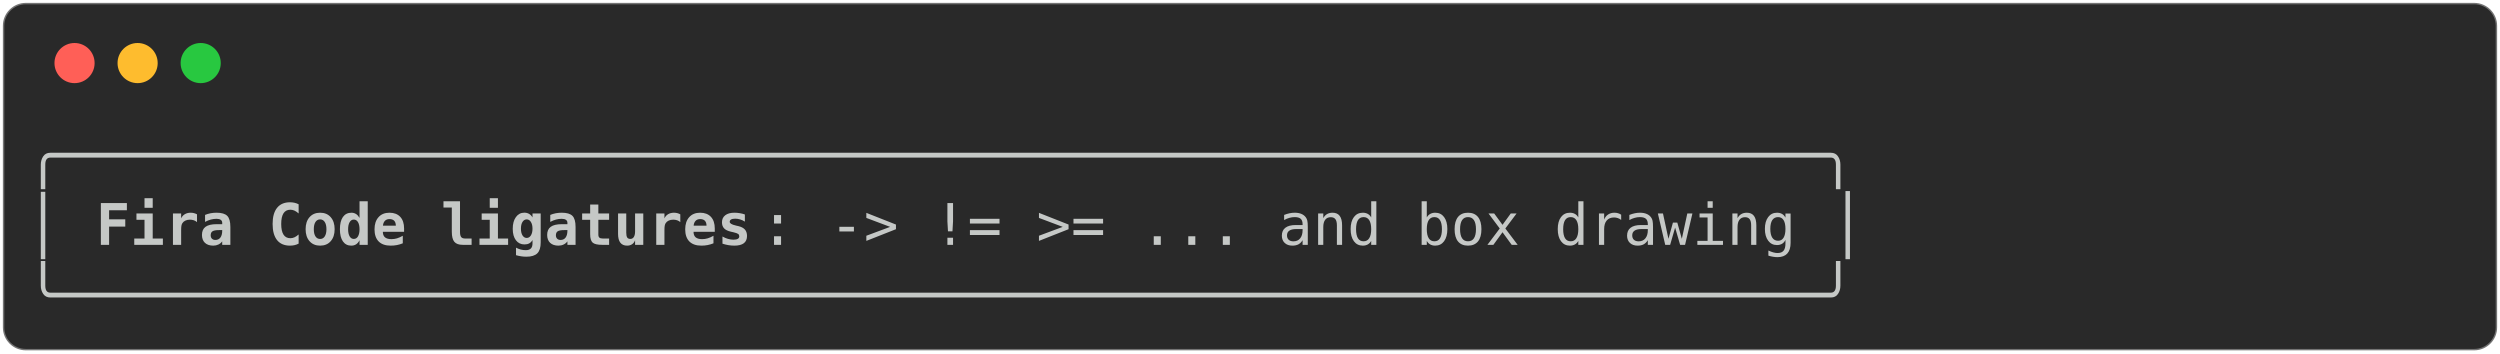
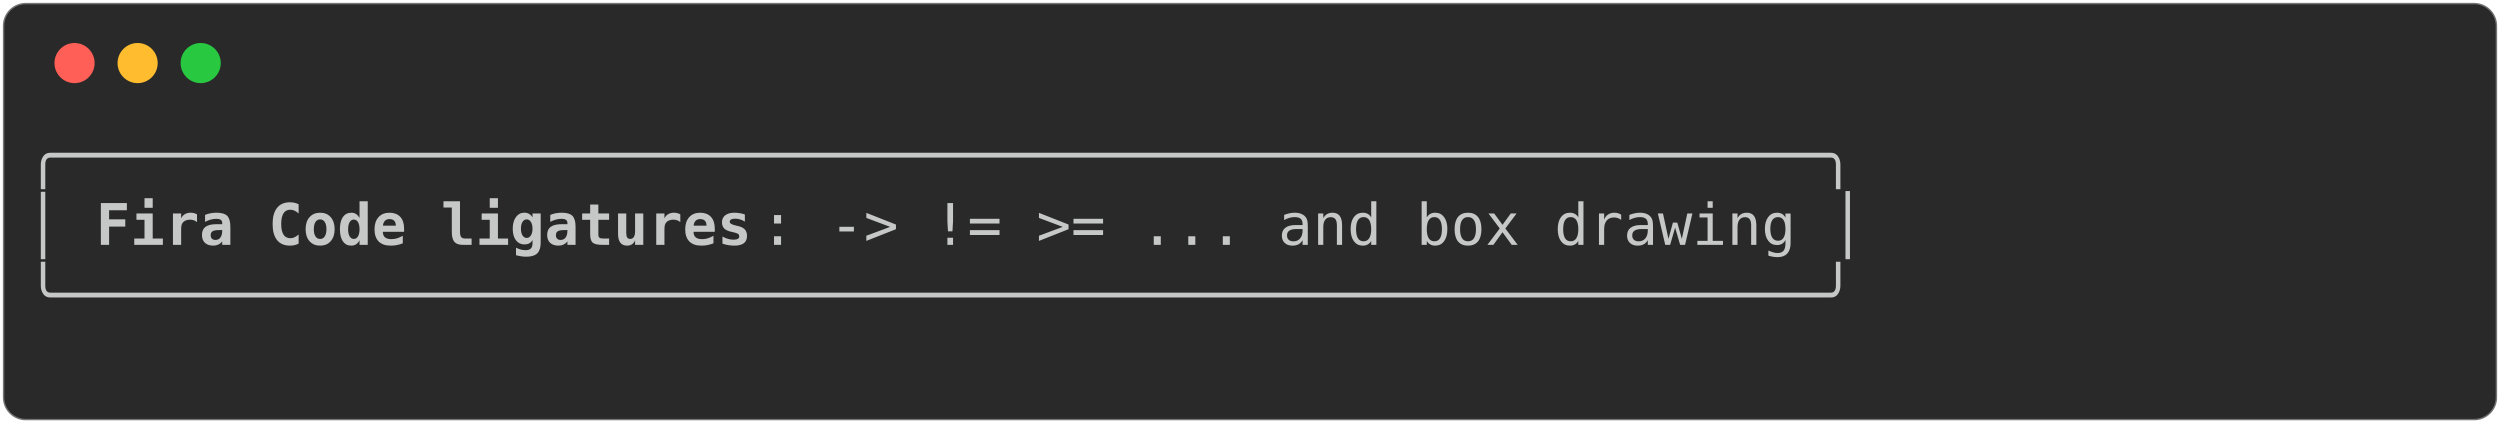
- <svg xmlns="http://www.w3.org/2000/svg" class="rich-terminal" viewBox="0 0 872 123.2">
+ <svg xmlns="http://www.w3.org/2000/svg" class="rich-terminal" viewBox="0 0 872 147.6">
  <style>

    @font-face {
        font-family: "Fira Code";
        src: local("FiraCode-Regular"),
                url("https://cdnjs.cloudflare.com/ajax/libs/firacode/6.2.0/woff2/FiraCode-Regular.woff2") format("woff2"),
                url("https://cdnjs.cloudflare.com/ajax/libs/firacode/6.2.0/woff/FiraCode-Regular.woff") format("woff");
        font-style: normal;
        font-weight: 400;
    }
    @font-face {
        font-family: "Fira Code";
        src: local("FiraCode-Bold"),
                url("https://cdnjs.cloudflare.com/ajax/libs/firacode/6.2.0/woff2/FiraCode-Bold.woff2") format("woff2"),
                url("https://cdnjs.cloudflare.com/ajax/libs/firacode/6.2.0/woff/FiraCode-Bold.woff") format("woff");
        font-style: bold;
        font-weight: 700;
    }

    .rich-codex-2355104268-matrix {
        font-family: Fira Code, monospace;
        font-size: 20px;
        line-height: 24.4px;
        font-variant-east-asian: full-width;
    }

    .rich-codex-2355104268-title {
        font-size: 18px;
        font-weight: bold;
        font-family: arial;
    }

    .rich-codex-2355104268-r1 { fill: #c5c8c6 }
.rich-codex-2355104268-r2 { fill: #c5c8c6;font-weight: bold }
    </style>
  <defs>
    <clipPath id="rich-codex-2355104268-clip-terminal">
-       <rect x="0" y="0" width="853.0" height="72.2" />
+       <rect x="0" y="0" width="853.0" height="96.6" />
    </clipPath>
    <clipPath id="rich-codex-2355104268-line-0">
      <rect x="0" y="1.5" width="854" height="24.65" />
    </clipPath>
    <clipPath id="rich-codex-2355104268-line-1">
      <rect x="0" y="25.9" width="854" height="24.65" />
    </clipPath>
+     <clipPath id="rich-codex-2355104268-line-2">
+       <rect x="0" y="50.3" width="854" height="24.65" />
+     </clipPath>
  </defs>
-   <rect fill="#292929" stroke="rgba(255,255,255,0.35)" stroke-width="1" x="1" y="1" width="870" height="121.2" rx="8" />
+   <rect fill="#292929" stroke="rgba(255,255,255,0.35)" stroke-width="1" x="1" y="1" width="870" height="145.6" rx="8" />
  <g transform="translate(26,22)">
    <circle cx="0" cy="0" r="7" fill="#ff5f57" />
    <circle cx="22" cy="0" r="7" fill="#febc2e" />
    <circle cx="44" cy="0" r="7" fill="#28c840" />
  </g>
  <g transform="translate(9, 41)" clip-path="url(#rich-codex-2355104268-clip-terminal)">
    <g class="rich-codex-2355104268-matrix">
      <text class="rich-codex-2355104268-r1" x="0" y="20" textLength="646.6" clip-path="url(#rich-codex-2355104268-line-0)">╭───────────────────────────────────────────────────╮</text>
      <text class="rich-codex-2355104268-r1" x="854" y="20" textLength="12.2" clip-path="url(#rich-codex-2355104268-line-0)">
</text>
      <text class="rich-codex-2355104268-r1" x="0" y="44.4" textLength="24.4" clip-path="url(#rich-codex-2355104268-line-1)">│ </text>
      <text class="rich-codex-2355104268-r2" x="24.4" y="44.4" textLength="231.8" clip-path="url(#rich-codex-2355104268-line-1)">Fira Code ligatures</text>
      <text class="rich-codex-2355104268-r1" x="256.2" y="44.4" textLength="390.4" clip-path="url(#rich-codex-2355104268-line-1)">: -&gt; != &gt;= ... and box drawing │</text>
      <text class="rich-codex-2355104268-r1" x="854" y="44.4" textLength="12.2" clip-path="url(#rich-codex-2355104268-line-1)">
</text>
      <text class="rich-codex-2355104268-r1" x="0" y="68.8" textLength="646.6" clip-path="url(#rich-codex-2355104268-line-2)">╰───────────────────────────────────────────────────╯</text>
      <text class="rich-codex-2355104268-r1" x="854" y="68.8" textLength="12.2" clip-path="url(#rich-codex-2355104268-line-2)">
</text>
+       <text class="rich-codex-2355104268-r1" x="854" y="93.2" textLength="12.2" clip-path="url(#rich-codex-2355104268-line-3)">
+ </text>
    </g>
  </g>
</svg>
